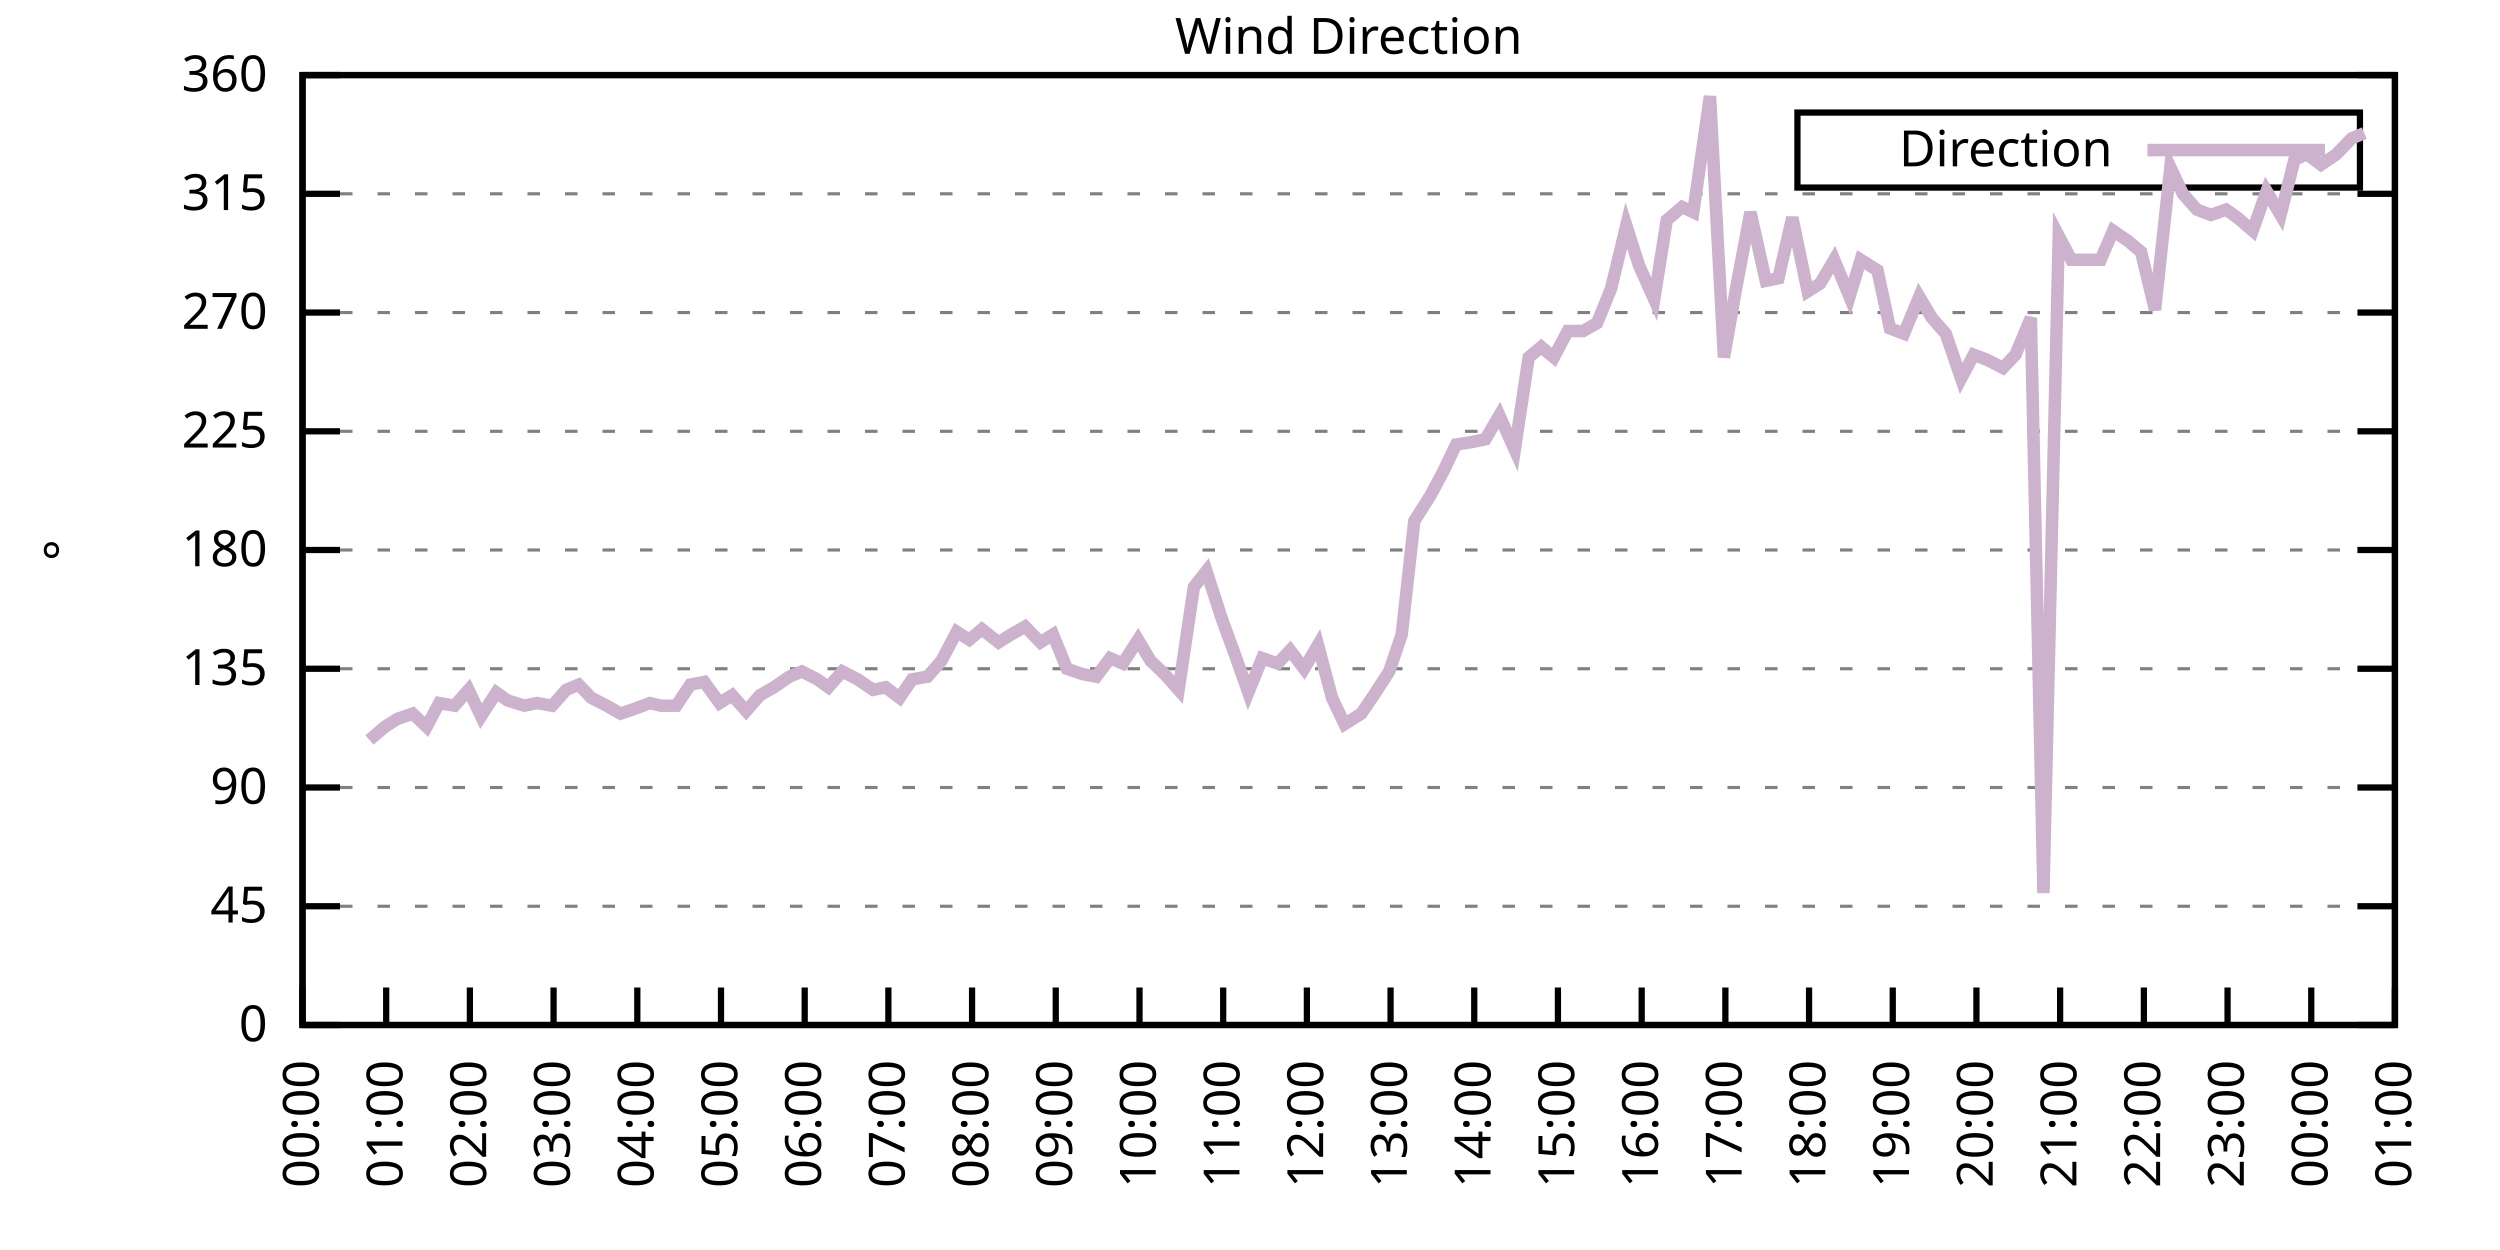
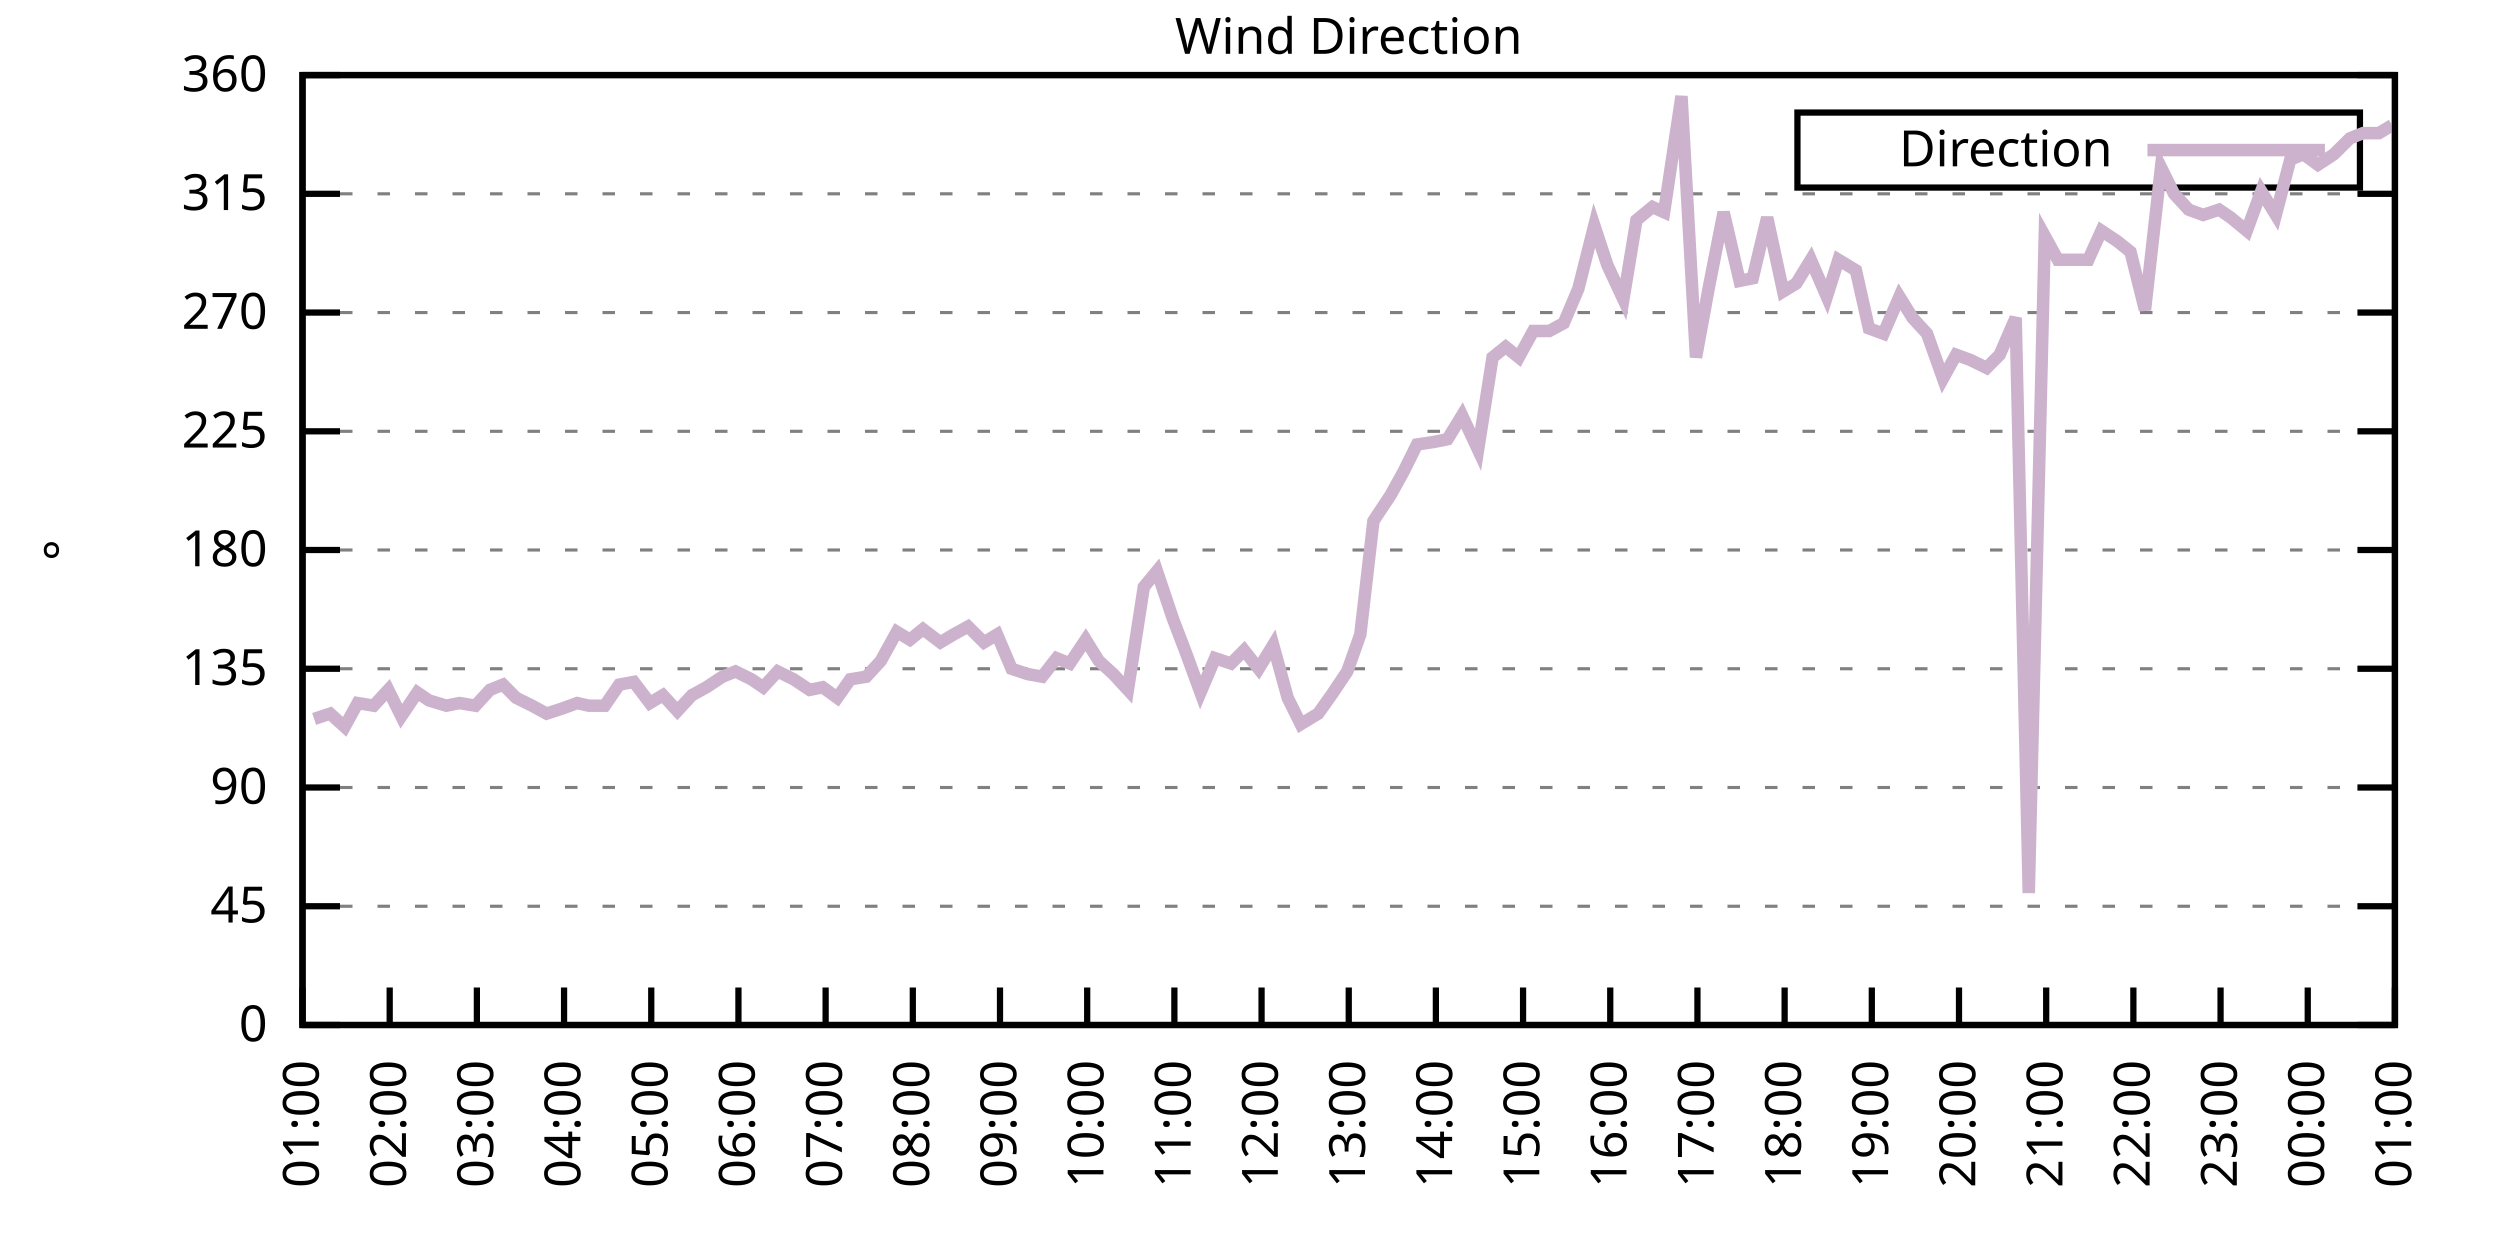
<svg xmlns="http://www.w3.org/2000/svg" xmlns:xlink="http://www.w3.org/1999/xlink" width="400" height="200" viewBox="0 0 400 200">
  <g id="gnuplot_canvas">
    <rect x="0" y="0" width="400" height="200" fill="none" />
    <defs>
      <circle id="gpDot" r="0.5" stroke-width="0.5" stroke="currentColor" />
      <path id="gpPt0" stroke-width="0.333" stroke="currentColor" d="M-1,0 h2 M0,-1 v2" />
      <path id="gpPt1" stroke-width="0.333" stroke="currentColor" d="M-1,-1 L1,1 M1,-1 L-1,1" />
      <path id="gpPt2" stroke-width="0.333" stroke="currentColor" d="M-1,0 L1,0 M0,-1 L0,1 M-1,-1 L1,1 M-1,1 L1,-1" />
      <rect id="gpPt3" stroke-width="0.333" stroke="currentColor" x="-1" y="-1" width="2" height="2" />
      <rect id="gpPt4" stroke-width="0.333" stroke="currentColor" fill="currentColor" x="-1" y="-1" width="2" height="2" />
      <circle id="gpPt5" stroke-width="0.333" stroke="currentColor" cx="0" cy="0" r="1" />
      <use xlink:href="#gpPt5" id="gpPt6" fill="currentColor" stroke="none" />
      <path id="gpPt7" stroke-width="0.333" stroke="currentColor" d="M0,-1.33 L-1.33,0.67 L1.33,0.67 z" />
      <use xlink:href="#gpPt7" id="gpPt8" fill="currentColor" stroke="none" />
      <use xlink:href="#gpPt7" id="gpPt9" stroke="currentColor" transform="rotate(180)" />
      <use xlink:href="#gpPt9" id="gpPt10" fill="currentColor" stroke="none" />
      <use xlink:href="#gpPt3" id="gpPt11" stroke="currentColor" transform="rotate(45)" />
      <use xlink:href="#gpPt11" id="gpPt12" fill="currentColor" stroke="none" />
      <path id="gpPt13" stroke-width="0.333" stroke="currentColor" d="M0,1.330 L1.265,0.411 L0.782,-1.067 L-0.782,-1.076 L-1.265,0.411 z" />
      <use xlink:href="#gpPt13" id="gpPt14" fill="currentColor" stroke="none" />
      <filter id="textbox" filterUnits="objectBoundingBox" x="0" y="0" height="1" width="1">
        <feFlood flood-color="white" flood-opacity="1" result="bgnd" />
        <feComposite in="SourceGraphic" in2="bgnd" operator="atop" />
      </filter>
      <filter id="greybox" filterUnits="objectBoundingBox" x="0" y="0" height="1" width="1">
        <feFlood flood-color="lightgrey" flood-opacity="1" result="grey" />
        <feComposite in="SourceGraphic" in2="grey" operator="atop" />
      </filter>
    </defs>
    <g fill="none" color="white" stroke="currentColor" stroke-width="1.00" stroke-linecap="butt" stroke-linejoin="miter">
</g>
    <g fill="none" color="black" stroke="currentColor" stroke-width="1.00" stroke-linecap="butt" stroke-linejoin="miter">
      <g stroke="none" shape-rendering="crispEdges">
        <polygon fill="rgb(255, 255, 255)" points="48.40,164.00 383.18,164.00 383.18,12.02 48.40,12.02 " />
      </g>
    </g>
    <g fill="none" color="black" stroke="currentColor" stroke-width="1.00" stroke-linecap="butt" stroke-linejoin="miter">
</g>
    <g fill="none" color="black" stroke="black" stroke-width="0.50" stroke-linecap="butt" stroke-linejoin="miter">
</g>
    <g fill="none" color="gray" stroke="currentColor" stroke-width="0.50" stroke-linecap="butt" stroke-linejoin="miter">
      <path stroke="gray" stroke-dasharray="2,4" class="gridline" d="M48.40,164.00 L383.19,164.00  " />
    </g>
    <g fill="none" color="gray" stroke="gray" stroke-width="1.00" stroke-linecap="butt" stroke-linejoin="miter">
</g>
    <g fill="none" color="black" stroke="currentColor" stroke-width="1.00" stroke-linecap="butt" stroke-linejoin="miter">
      <path stroke="black" d="M48.40,164.00 L54.40,164.00 M383.19,164.00 L377.19,164.00  " />
      <g transform="translate(42.80,166.60)" stroke="none" fill="black" font-family="Sans" font-size="8.00" text-anchor="end">
        <text>
          <tspan font-family="Sans"> 0</tspan>
        </text>
      </g>
    </g>
    <g fill="none" color="black" stroke="currentColor" stroke-width="1.00" stroke-linecap="butt" stroke-linejoin="miter">
</g>
    <g fill="none" color="black" stroke="black" stroke-width="0.50" stroke-linecap="butt" stroke-linejoin="miter">
</g>
    <g fill="none" color="gray" stroke="currentColor" stroke-width="0.50" stroke-linecap="butt" stroke-linejoin="miter">
      <path stroke="gray" stroke-dasharray="2,4" class="gridline" d="M48.40,145.00 L383.19,145.00  " />
    </g>
    <g fill="none" color="gray" stroke="gray" stroke-width="1.00" stroke-linecap="butt" stroke-linejoin="miter">
</g>
    <g fill="none" color="black" stroke="currentColor" stroke-width="1.00" stroke-linecap="butt" stroke-linejoin="miter">
      <path stroke="black" d="M48.40,145.00 L54.40,145.00 M383.19,145.00 L377.19,145.00  " />
      <g transform="translate(42.80,147.60)" stroke="none" fill="black" font-family="Sans" font-size="8.00" text-anchor="end">
        <text>
          <tspan font-family="Sans"> 45</tspan>
        </text>
      </g>
    </g>
    <g fill="none" color="black" stroke="currentColor" stroke-width="1.00" stroke-linecap="butt" stroke-linejoin="miter">
</g>
    <g fill="none" color="black" stroke="black" stroke-width="0.50" stroke-linecap="butt" stroke-linejoin="miter">
</g>
    <g fill="none" color="gray" stroke="currentColor" stroke-width="0.50" stroke-linecap="butt" stroke-linejoin="miter">
      <path stroke="gray" stroke-dasharray="2,4" class="gridline" d="M48.40,126.00 L383.19,126.00  " />
    </g>
    <g fill="none" color="gray" stroke="gray" stroke-width="1.00" stroke-linecap="butt" stroke-linejoin="miter">
</g>
    <g fill="none" color="black" stroke="currentColor" stroke-width="1.00" stroke-linecap="butt" stroke-linejoin="miter">
      <path stroke="black" d="M48.40,126.00 L54.40,126.00 M383.19,126.00 L377.19,126.00  " />
      <g transform="translate(42.80,128.60)" stroke="none" fill="black" font-family="Sans" font-size="8.00" text-anchor="end">
        <text>
          <tspan font-family="Sans"> 90</tspan>
        </text>
      </g>
    </g>
    <g fill="none" color="black" stroke="currentColor" stroke-width="1.00" stroke-linecap="butt" stroke-linejoin="miter">
</g>
    <g fill="none" color="black" stroke="black" stroke-width="0.50" stroke-linecap="butt" stroke-linejoin="miter">
</g>
    <g fill="none" color="gray" stroke="currentColor" stroke-width="0.50" stroke-linecap="butt" stroke-linejoin="miter">
      <path stroke="gray" stroke-dasharray="2,4" class="gridline" d="M48.40,107.00 L383.19,107.00  " />
    </g>
    <g fill="none" color="gray" stroke="gray" stroke-width="1.00" stroke-linecap="butt" stroke-linejoin="miter">
</g>
    <g fill="none" color="black" stroke="currentColor" stroke-width="1.00" stroke-linecap="butt" stroke-linejoin="miter">
      <path stroke="black" d="M48.40,107.00 L54.40,107.00 M383.19,107.00 L377.19,107.00  " />
      <g transform="translate(42.80,109.60)" stroke="none" fill="black" font-family="Sans" font-size="8.00" text-anchor="end">
        <text>
          <tspan font-family="Sans"> 135</tspan>
        </text>
      </g>
    </g>
    <g fill="none" color="black" stroke="currentColor" stroke-width="1.00" stroke-linecap="butt" stroke-linejoin="miter">
</g>
    <g fill="none" color="black" stroke="black" stroke-width="0.50" stroke-linecap="butt" stroke-linejoin="miter">
</g>
    <g fill="none" color="gray" stroke="currentColor" stroke-width="0.50" stroke-linecap="butt" stroke-linejoin="miter">
      <path stroke="gray" stroke-dasharray="2,4" class="gridline" d="M48.40,88.00 L383.19,88.00  " />
    </g>
    <g fill="none" color="gray" stroke="gray" stroke-width="1.00" stroke-linecap="butt" stroke-linejoin="miter">
</g>
    <g fill="none" color="black" stroke="currentColor" stroke-width="1.00" stroke-linecap="butt" stroke-linejoin="miter">
      <path stroke="black" d="M48.40,88.00 L54.40,88.00 M383.19,88.00 L377.19,88.00  " />
      <g transform="translate(42.80,90.60)" stroke="none" fill="black" font-family="Sans" font-size="8.00" text-anchor="end">
        <text>
          <tspan font-family="Sans"> 180</tspan>
        </text>
      </g>
    </g>
    <g fill="none" color="black" stroke="currentColor" stroke-width="1.00" stroke-linecap="butt" stroke-linejoin="miter">
</g>
    <g fill="none" color="black" stroke="black" stroke-width="0.50" stroke-linecap="butt" stroke-linejoin="miter">
</g>
    <g fill="none" color="gray" stroke="currentColor" stroke-width="0.50" stroke-linecap="butt" stroke-linejoin="miter">
      <path stroke="gray" stroke-dasharray="2,4" class="gridline" d="M48.40,69.01 L383.19,69.01  " />
    </g>
    <g fill="none" color="gray" stroke="gray" stroke-width="1.00" stroke-linecap="butt" stroke-linejoin="miter">
</g>
    <g fill="none" color="black" stroke="currentColor" stroke-width="1.00" stroke-linecap="butt" stroke-linejoin="miter">
      <path stroke="black" d="M48.40,69.01 L54.40,69.01 M383.19,69.01 L377.19,69.01  " />
      <g transform="translate(42.80,71.61)" stroke="none" fill="black" font-family="Sans" font-size="8.00" text-anchor="end">
        <text>
          <tspan font-family="Sans"> 225</tspan>
        </text>
      </g>
    </g>
    <g fill="none" color="black" stroke="currentColor" stroke-width="1.00" stroke-linecap="butt" stroke-linejoin="miter">
</g>
    <g fill="none" color="black" stroke="black" stroke-width="0.50" stroke-linecap="butt" stroke-linejoin="miter">
</g>
    <g fill="none" color="gray" stroke="currentColor" stroke-width="0.50" stroke-linecap="butt" stroke-linejoin="miter">
      <path stroke="gray" stroke-dasharray="2,4" class="gridline" d="M48.40,50.01 L383.19,50.01  " />
    </g>
    <g fill="none" color="gray" stroke="gray" stroke-width="1.00" stroke-linecap="butt" stroke-linejoin="miter">
</g>
    <g fill="none" color="black" stroke="currentColor" stroke-width="1.00" stroke-linecap="butt" stroke-linejoin="miter">
      <path stroke="black" d="M48.40,50.01 L54.40,50.01 M383.19,50.01 L377.19,50.01  " />
      <g transform="translate(42.80,52.61)" stroke="none" fill="black" font-family="Sans" font-size="8.00" text-anchor="end">
        <text>
          <tspan font-family="Sans"> 270</tspan>
        </text>
      </g>
    </g>
    <g fill="none" color="black" stroke="currentColor" stroke-width="1.00" stroke-linecap="butt" stroke-linejoin="miter">
</g>
    <g fill="none" color="black" stroke="black" stroke-width="0.50" stroke-linecap="butt" stroke-linejoin="miter">
</g>
    <g fill="none" color="gray" stroke="currentColor" stroke-width="0.50" stroke-linecap="butt" stroke-linejoin="miter">
      <path stroke="gray" stroke-dasharray="2,4" class="gridline" d="M48.40,31.01 L383.19,31.01  " />
    </g>
    <g fill="none" color="gray" stroke="gray" stroke-width="1.00" stroke-linecap="butt" stroke-linejoin="miter">
</g>
    <g fill="none" color="black" stroke="currentColor" stroke-width="1.00" stroke-linecap="butt" stroke-linejoin="miter">
      <path stroke="black" d="M48.40,31.01 L54.40,31.01 M383.19,31.01 L377.19,31.01  " />
      <g transform="translate(42.80,33.61)" stroke="none" fill="black" font-family="Sans" font-size="8.00" text-anchor="end">
        <text>
          <tspan font-family="Sans"> 315</tspan>
        </text>
      </g>
    </g>
    <g fill="none" color="black" stroke="currentColor" stroke-width="1.00" stroke-linecap="butt" stroke-linejoin="miter">
</g>
    <g fill="none" color="black" stroke="black" stroke-width="0.50" stroke-linecap="butt" stroke-linejoin="miter">
</g>
    <g fill="none" color="gray" stroke="currentColor" stroke-width="0.50" stroke-linecap="butt" stroke-linejoin="miter">
      <path stroke="gray" stroke-dasharray="2,4" class="gridline" d="M48.40,12.01 L383.19,12.01  " />
    </g>
    <g fill="none" color="gray" stroke="gray" stroke-width="1.00" stroke-linecap="butt" stroke-linejoin="miter">
</g>
    <g fill="none" color="black" stroke="currentColor" stroke-width="1.00" stroke-linecap="butt" stroke-linejoin="miter">
      <path stroke="black" d="M48.40,12.01 L54.40,12.01 M383.19,12.01 L377.19,12.01  " />
      <g transform="translate(42.80,14.61)" stroke="none" fill="black" font-family="Sans" font-size="8.00" text-anchor="end">
        <text>
          <tspan font-family="Sans"> 360</tspan>
        </text>
      </g>
    </g>
    <g fill="none" color="black" stroke="currentColor" stroke-width="1.00" stroke-linecap="butt" stroke-linejoin="miter">
      <path stroke="black" d="M48.40,164.00 L48.40,158.00  " />
      <g transform="translate(51.00,169.60) rotate(270.00)" stroke="none" fill="black" font-family="Sans" font-size="8.00" text-anchor="end">
        <text>
-           <tspan font-family="Sans">00:00</tspan>
-         </text>
-       </g>
-     </g>
-     <g fill="none" color="black" stroke="currentColor" stroke-width="1.00" stroke-linecap="butt" stroke-linejoin="miter">
-       <path stroke="black" d="M61.79,164.00 L61.79,158.00  " />
-       <g transform="translate(64.39,169.60) rotate(270.00)" stroke="none" fill="black" font-family="Sans" font-size="8.00" text-anchor="end">
-         <text>
          <tspan font-family="Sans">01:00</tspan>
        </text>
      </g>
    </g>
    <g fill="none" color="black" stroke="currentColor" stroke-width="1.00" stroke-linecap="butt" stroke-linejoin="miter">
-       <path stroke="black" d="M75.18,164.00 L75.18,158.00  " />
-       <g transform="translate(77.78,169.60) rotate(270.00)" stroke="none" fill="black" font-family="Sans" font-size="8.00" text-anchor="end">
+       <path stroke="black" d="M62.35,164.00 L62.35,158.00  " />
+       <g transform="translate(64.95,169.60) rotate(270.00)" stroke="none" fill="black" font-family="Sans" font-size="8.00" text-anchor="end">
        <text>
          <tspan font-family="Sans">02:00</tspan>
        </text>
      </g>
    </g>
    <g fill="none" color="black" stroke="currentColor" stroke-width="1.00" stroke-linecap="butt" stroke-linejoin="miter">
-       <path stroke="black" d="M88.57,164.00 L88.57,158.00  " />
-       <g transform="translate(91.17,169.60) rotate(270.00)" stroke="none" fill="black" font-family="Sans" font-size="8.00" text-anchor="end">
+       <path stroke="black" d="M76.30,164.00 L76.30,158.00  " />
+       <g transform="translate(78.90,169.60) rotate(270.00)" stroke="none" fill="black" font-family="Sans" font-size="8.00" text-anchor="end">
        <text>
          <tspan font-family="Sans">03:00</tspan>
        </text>
      </g>
    </g>
    <g fill="none" color="black" stroke="currentColor" stroke-width="1.00" stroke-linecap="butt" stroke-linejoin="miter">
-       <path stroke="black" d="M101.97,164.00 L101.97,158.00  " />
-       <g transform="translate(104.57,169.60) rotate(270.00)" stroke="none" fill="black" font-family="Sans" font-size="8.00" text-anchor="end">
+       <path stroke="black" d="M90.25,164.00 L90.25,158.00  " />
+       <g transform="translate(92.85,169.60) rotate(270.00)" stroke="none" fill="black" font-family="Sans" font-size="8.00" text-anchor="end">
        <text>
          <tspan font-family="Sans">04:00</tspan>
        </text>
      </g>
    </g>
    <g fill="none" color="black" stroke="currentColor" stroke-width="1.00" stroke-linecap="butt" stroke-linejoin="miter">
-       <path stroke="black" d="M115.36,164.00 L115.36,158.00  " />
-       <g transform="translate(117.96,169.60) rotate(270.00)" stroke="none" fill="black" font-family="Sans" font-size="8.00" text-anchor="end">
+       <path stroke="black" d="M104.20,164.00 L104.20,158.00  " />
+       <g transform="translate(106.80,169.60) rotate(270.00)" stroke="none" fill="black" font-family="Sans" font-size="8.00" text-anchor="end">
        <text>
          <tspan font-family="Sans">05:00</tspan>
        </text>
      </g>
    </g>
    <g fill="none" color="black" stroke="currentColor" stroke-width="1.00" stroke-linecap="butt" stroke-linejoin="miter">
-       <path stroke="black" d="M128.75,164.00 L128.75,158.00  " />
-       <g transform="translate(131.35,169.60) rotate(270.00)" stroke="none" fill="black" font-family="Sans" font-size="8.00" text-anchor="end">
+       <path stroke="black" d="M118.15,164.00 L118.15,158.00  " />
+       <g transform="translate(120.75,169.60) rotate(270.00)" stroke="none" fill="black" font-family="Sans" font-size="8.00" text-anchor="end">
        <text>
          <tspan font-family="Sans">06:00</tspan>
        </text>
      </g>
    </g>
    <g fill="none" color="black" stroke="currentColor" stroke-width="1.00" stroke-linecap="butt" stroke-linejoin="miter">
-       <path stroke="black" d="M142.14,164.00 L142.14,158.00  " />
-       <g transform="translate(144.74,169.60) rotate(270.00)" stroke="none" fill="black" font-family="Sans" font-size="8.00" text-anchor="end">
+       <path stroke="black" d="M132.10,164.00 L132.10,158.00  " />
+       <g transform="translate(134.70,169.60) rotate(270.00)" stroke="none" fill="black" font-family="Sans" font-size="8.00" text-anchor="end">
        <text>
          <tspan font-family="Sans">07:00</tspan>
        </text>
      </g>
    </g>
    <g fill="none" color="black" stroke="currentColor" stroke-width="1.00" stroke-linecap="butt" stroke-linejoin="miter">
-       <path stroke="black" d="M155.53,164.00 L155.53,158.00  " />
-       <g transform="translate(158.13,169.60) rotate(270.00)" stroke="none" fill="black" font-family="Sans" font-size="8.00" text-anchor="end">
+       <path stroke="black" d="M146.05,164.00 L146.05,158.00  " />
+       <g transform="translate(148.65,169.60) rotate(270.00)" stroke="none" fill="black" font-family="Sans" font-size="8.00" text-anchor="end">
        <text>
          <tspan font-family="Sans">08:00</tspan>
        </text>
      </g>
    </g>
    <g fill="none" color="black" stroke="currentColor" stroke-width="1.00" stroke-linecap="butt" stroke-linejoin="miter">
-       <path stroke="black" d="M168.92,164.00 L168.92,158.00  " />
-       <g transform="translate(171.52,169.60) rotate(270.00)" stroke="none" fill="black" font-family="Sans" font-size="8.00" text-anchor="end">
+       <path stroke="black" d="M160.00,164.00 L160.00,158.00  " />
+       <g transform="translate(162.60,169.60) rotate(270.00)" stroke="none" fill="black" font-family="Sans" font-size="8.00" text-anchor="end">
        <text>
          <tspan font-family="Sans">09:00</tspan>
        </text>
      </g>
    </g>
    <g fill="none" color="black" stroke="currentColor" stroke-width="1.00" stroke-linecap="butt" stroke-linejoin="miter">
-       <path stroke="black" d="M182.32,164.00 L182.32,158.00  " />
-       <g transform="translate(184.92,169.60) rotate(270.00)" stroke="none" fill="black" font-family="Sans" font-size="8.00" text-anchor="end">
+       <path stroke="black" d="M173.95,164.00 L173.95,158.00  " />
+       <g transform="translate(176.55,169.60) rotate(270.00)" stroke="none" fill="black" font-family="Sans" font-size="8.00" text-anchor="end">
        <text>
          <tspan font-family="Sans">10:00</tspan>
        </text>
      </g>
    </g>
    <g fill="none" color="black" stroke="currentColor" stroke-width="1.00" stroke-linecap="butt" stroke-linejoin="miter">
-       <path stroke="black" d="M195.71,164.00 L195.71,158.00  " />
-       <g transform="translate(198.31,169.60) rotate(270.00)" stroke="none" fill="black" font-family="Sans" font-size="8.00" text-anchor="end">
+       <path stroke="black" d="M187.90,164.00 L187.90,158.00  " />
+       <g transform="translate(190.50,169.60) rotate(270.00)" stroke="none" fill="black" font-family="Sans" font-size="8.00" text-anchor="end">
        <text>
          <tspan font-family="Sans">11:00</tspan>
        </text>
      </g>
    </g>
    <g fill="none" color="black" stroke="currentColor" stroke-width="1.00" stroke-linecap="butt" stroke-linejoin="miter">
-       <path stroke="black" d="M209.10,164.00 L209.10,158.00  " />
-       <g transform="translate(211.70,169.60) rotate(270.00)" stroke="none" fill="black" font-family="Sans" font-size="8.00" text-anchor="end">
+       <path stroke="black" d="M201.85,164.00 L201.85,158.00  " />
+       <g transform="translate(204.45,169.60) rotate(270.00)" stroke="none" fill="black" font-family="Sans" font-size="8.00" text-anchor="end">
        <text>
          <tspan font-family="Sans">12:00</tspan>
        </text>
      </g>
    </g>
    <g fill="none" color="black" stroke="currentColor" stroke-width="1.00" stroke-linecap="butt" stroke-linejoin="miter">
-       <path stroke="black" d="M222.49,164.00 L222.49,158.00  " />
-       <g transform="translate(225.09,169.60) rotate(270.00)" stroke="none" fill="black" font-family="Sans" font-size="8.00" text-anchor="end">
+       <path stroke="black" d="M215.80,164.00 L215.80,158.00  " />
+       <g transform="translate(218.40,169.60) rotate(270.00)" stroke="none" fill="black" font-family="Sans" font-size="8.00" text-anchor="end">
        <text>
          <tspan font-family="Sans">13:00</tspan>
        </text>
      </g>
    </g>
    <g fill="none" color="black" stroke="currentColor" stroke-width="1.00" stroke-linecap="butt" stroke-linejoin="miter">
-       <path stroke="black" d="M235.88,164.00 L235.88,158.00  " />
-       <g transform="translate(238.48,169.60) rotate(270.00)" stroke="none" fill="black" font-family="Sans" font-size="8.00" text-anchor="end">
+       <path stroke="black" d="M229.74,164.00 L229.74,158.00  " />
+       <g transform="translate(232.34,169.60) rotate(270.00)" stroke="none" fill="black" font-family="Sans" font-size="8.00" text-anchor="end">
        <text>
          <tspan font-family="Sans">14:00</tspan>
        </text>
      </g>
    </g>
    <g fill="none" color="black" stroke="currentColor" stroke-width="1.00" stroke-linecap="butt" stroke-linejoin="miter">
-       <path stroke="black" d="M249.27,164.00 L249.27,158.00  " />
-       <g transform="translate(251.87,169.60) rotate(270.00)" stroke="none" fill="black" font-family="Sans" font-size="8.00" text-anchor="end">
+       <path stroke="black" d="M243.69,164.00 L243.69,158.00  " />
+       <g transform="translate(246.29,169.60) rotate(270.00)" stroke="none" fill="black" font-family="Sans" font-size="8.00" text-anchor="end">
        <text>
          <tspan font-family="Sans">15:00</tspan>
        </text>
      </g>
    </g>
    <g fill="none" color="black" stroke="currentColor" stroke-width="1.00" stroke-linecap="butt" stroke-linejoin="miter">
-       <path stroke="black" d="M262.67,164.00 L262.67,158.00  " />
-       <g transform="translate(265.27,169.60) rotate(270.00)" stroke="none" fill="black" font-family="Sans" font-size="8.00" text-anchor="end">
+       <path stroke="black" d="M257.64,164.00 L257.64,158.00  " />
+       <g transform="translate(260.24,169.60) rotate(270.00)" stroke="none" fill="black" font-family="Sans" font-size="8.00" text-anchor="end">
        <text>
          <tspan font-family="Sans">16:00</tspan>
        </text>
      </g>
    </g>
    <g fill="none" color="black" stroke="currentColor" stroke-width="1.00" stroke-linecap="butt" stroke-linejoin="miter">
-       <path stroke="black" d="M276.06,164.00 L276.06,158.00  " />
-       <g transform="translate(278.66,169.60) rotate(270.00)" stroke="none" fill="black" font-family="Sans" font-size="8.00" text-anchor="end">
+       <path stroke="black" d="M271.59,164.00 L271.59,158.00  " />
+       <g transform="translate(274.19,169.60) rotate(270.00)" stroke="none" fill="black" font-family="Sans" font-size="8.00" text-anchor="end">
        <text>
          <tspan font-family="Sans">17:00</tspan>
        </text>
      </g>
    </g>
    <g fill="none" color="black" stroke="currentColor" stroke-width="1.00" stroke-linecap="butt" stroke-linejoin="miter">
-       <path stroke="black" d="M289.45,164.00 L289.45,158.00  " />
-       <g transform="translate(292.05,169.60) rotate(270.00)" stroke="none" fill="black" font-family="Sans" font-size="8.00" text-anchor="end">
+       <path stroke="black" d="M285.54,164.00 L285.54,158.00  " />
+       <g transform="translate(288.14,169.60) rotate(270.00)" stroke="none" fill="black" font-family="Sans" font-size="8.00" text-anchor="end">
        <text>
          <tspan font-family="Sans">18:00</tspan>
        </text>
      </g>
    </g>
    <g fill="none" color="black" stroke="currentColor" stroke-width="1.00" stroke-linecap="butt" stroke-linejoin="miter">
-       <path stroke="black" d="M302.84,164.00 L302.84,158.00  " />
-       <g transform="translate(305.44,169.60) rotate(270.00)" stroke="none" fill="black" font-family="Sans" font-size="8.00" text-anchor="end">
+       <path stroke="black" d="M299.49,164.00 L299.49,158.00  " />
+       <g transform="translate(302.09,169.60) rotate(270.00)" stroke="none" fill="black" font-family="Sans" font-size="8.00" text-anchor="end">
        <text>
          <tspan font-family="Sans">19:00</tspan>
        </text>
      </g>
    </g>
    <g fill="none" color="black" stroke="currentColor" stroke-width="1.00" stroke-linecap="butt" stroke-linejoin="miter">
-       <path stroke="black" d="M316.23,164.00 L316.23,158.00  " />
-       <g transform="translate(318.83,169.60) rotate(270.00)" stroke="none" fill="black" font-family="Sans" font-size="8.00" text-anchor="end">
+       <path stroke="black" d="M313.44,164.00 L313.44,158.00  " />
+       <g transform="translate(316.04,169.60) rotate(270.00)" stroke="none" fill="black" font-family="Sans" font-size="8.00" text-anchor="end">
        <text>
          <tspan font-family="Sans">20:00</tspan>
        </text>
      </g>
    </g>
    <g fill="none" color="black" stroke="currentColor" stroke-width="1.00" stroke-linecap="butt" stroke-linejoin="miter">
-       <path stroke="black" d="M329.62,164.00 L329.62,158.00  " />
-       <g transform="translate(332.22,169.60) rotate(270.00)" stroke="none" fill="black" font-family="Sans" font-size="8.00" text-anchor="end">
+       <path stroke="black" d="M327.39,164.00 L327.39,158.00  " />
+       <g transform="translate(329.99,169.60) rotate(270.00)" stroke="none" fill="black" font-family="Sans" font-size="8.00" text-anchor="end">
        <text>
          <tspan font-family="Sans">21:00</tspan>
        </text>
      </g>
    </g>
    <g fill="none" color="black" stroke="currentColor" stroke-width="1.00" stroke-linecap="butt" stroke-linejoin="miter">
-       <path stroke="black" d="M343.02,164.00 L343.02,158.00  " />
-       <g transform="translate(345.62,169.60) rotate(270.00)" stroke="none" fill="black" font-family="Sans" font-size="8.00" text-anchor="end">
+       <path stroke="black" d="M341.34,164.00 L341.34,158.00  " />
+       <g transform="translate(343.94,169.60) rotate(270.00)" stroke="none" fill="black" font-family="Sans" font-size="8.00" text-anchor="end">
        <text>
          <tspan font-family="Sans">22:00</tspan>
        </text>
      </g>
    </g>
    <g fill="none" color="black" stroke="currentColor" stroke-width="1.00" stroke-linecap="butt" stroke-linejoin="miter">
-       <path stroke="black" d="M356.41,164.00 L356.41,158.00  " />
-       <g transform="translate(359.01,169.60) rotate(270.00)" stroke="none" fill="black" font-family="Sans" font-size="8.00" text-anchor="end">
+       <path stroke="black" d="M355.29,164.00 L355.29,158.00  " />
+       <g transform="translate(357.89,169.60) rotate(270.00)" stroke="none" fill="black" font-family="Sans" font-size="8.00" text-anchor="end">
        <text>
          <tspan font-family="Sans">23:00</tspan>
        </text>
      </g>
    </g>
    <g fill="none" color="black" stroke="currentColor" stroke-width="1.00" stroke-linecap="butt" stroke-linejoin="miter">
-       <path stroke="black" d="M369.80,164.00 L369.80,158.00  " />
-       <g transform="translate(372.40,169.60) rotate(270.00)" stroke="none" fill="black" font-family="Sans" font-size="8.00" text-anchor="end">
+       <path stroke="black" d="M369.24,164.00 L369.24,158.00  " />
+       <g transform="translate(371.84,169.60) rotate(270.00)" stroke="none" fill="black" font-family="Sans" font-size="8.00" text-anchor="end">
        <text>
          <tspan font-family="Sans">00:00</tspan>
        </text>
      </g>
    </g>
    <g fill="none" color="black" stroke="currentColor" stroke-width="1.00" stroke-linecap="butt" stroke-linejoin="miter">
      <path stroke="black" d="M383.19,164.00 L383.19,158.00  " />
      <g transform="translate(385.79,169.60) rotate(270.00)" stroke="none" fill="black" font-family="Sans" font-size="8.00" text-anchor="end">
        <text>
          <tspan font-family="Sans">01:00</tspan>
        </text>
      </g>
    </g>
    <g fill="none" color="black" stroke="currentColor" stroke-width="1.00" stroke-linecap="butt" stroke-linejoin="miter">
</g>
    <g fill="none" color="black" stroke="currentColor" stroke-width="1.00" stroke-linecap="butt" stroke-linejoin="miter">
      <path stroke="black" d="M48.40,12.01 L48.40,164.00 L383.19,164.00 L383.19,12.01 L48.40,12.01 Z  " />
    </g>
    <g fill="none" color="black" stroke="currentColor" stroke-width="1.00" stroke-linecap="butt" stroke-linejoin="miter">
</g>
    <g fill="none" color="black" stroke="currentColor" stroke-width="1.00" stroke-linecap="butt" stroke-linejoin="miter">
      <path stroke="black" d="M287.59,30.01 L287.59,18.01 L377.59,18.01 L377.59,30.01 L287.59,30.01 Z  " />
    </g>
    <g id="Wind_direction_plot_1">
      <g fill="none" color="white" stroke="black" stroke-width="2.00" stroke-linecap="butt" stroke-linejoin="miter">
</g>
      <g fill="none" color="black" stroke="currentColor" stroke-width="2.00" stroke-linecap="butt" stroke-linejoin="miter">
        <g transform="translate(337.99,26.61)" stroke="none" fill="black" font-family="Sans" font-size="8.00" text-anchor="end">
          <text>
            <tspan font-family="Sans">Direction</tspan>
          </text>
        </g>
      </g>
      <g fill="none" color="black" stroke="currentColor" stroke-width="2.00" stroke-linecap="butt" stroke-linejoin="miter">
-         <path stroke="rgb(204, 178, 204)" d="M343.59,24.01 L371.99,24.01 M59.11,118.40 L61.57,116.29 L63.58,115.03 L66.03,114.18 L68.26,116.29 L70.27,112.49   L72.73,112.91 L74.96,110.38 L76.97,114.60 L79.42,110.80 L81.21,112.07 L83.89,112.91 L85.90,112.49 L88.35,112.91   L90.58,110.38 L92.59,109.54 L94.60,111.65 L97.06,112.91 L99.29,114.18 L101.74,113.34 L103.98,112.49 L105.76,112.91   L108.22,112.91 L110.45,109.54 L112.68,109.11 L115.13,112.49 L117.14,111.23 L119.38,113.76 L121.61,111.23 L123.84,109.96   L126.29,108.27 L128.30,107.43 L130.76,108.69 L132.54,109.96 L134.78,107.43 L137.23,108.69 L139.69,110.38 L141.69,109.96   L143.93,111.65 L145.94,108.69 L148.39,108.27 L150.62,105.74 L153.08,101.09 L155.09,102.36 L157.10,100.67 L159.77,102.78   L161.78,101.52 L164.01,100.25 L166.47,102.78 L168.48,101.52 L170.71,107.00 L173.17,107.85 L175.40,108.27 L177.63,105.31   L179.64,106.16 L182.09,102.36 L184.10,105.74 L186.33,107.85 L188.57,110.38 L191.02,93.92 L193.03,91.38 L195.48,98.98   L197.49,104.47 L199.73,110.80 L201.96,105.31 L204.41,106.16 L206.42,104.05 L208.65,107.00 L210.88,103.20 L213.12,111.65   L215.13,115.87 L217.80,114.18 L219.81,111.23 L222.27,107.43 L224.28,101.52 L226.29,83.36 L228.96,79.14 L230.97,75.34   L232.98,71.12 L235.66,70.70 L237.67,70.27 L239.90,66.47 L242.36,71.96 L244.59,57.18 L246.60,55.50 L248.60,57.18   L250.84,52.96 L253.29,52.96 L255.52,51.70 L257.76,46.21 L260.21,36.08 L262.22,42.41 L264.67,47.90 L266.68,35.23   L269.14,33.12 L270.92,33.96 L273.60,15.39 L275.83,57.18 L277.84,45.79 L280.07,33.96 L282.53,44.94 L284.54,44.52   L286.77,34.81 L289.23,46.63 L291.23,45.36 L293.47,41.56 L295.92,47.47 L297.71,41.56 L300.39,43.25 L302.39,52.54   L304.63,53.39 L307.08,47.47 L309.09,50.85 L311.32,53.39 L313.78,60.56 L315.79,56.76 L318.02,57.61 L320.47,58.87   L322.48,56.76 L324.94,50.85 L326.95,142.89 L329.40,37.76 L331.41,41.56 L333.86,41.56 L336.10,41.56 L338.10,36.92   L340.56,38.61 L342.57,40.30 L344.80,49.59 L347.26,26.79 L349.26,31.01 L351.50,33.54 L353.73,34.39 L356.18,33.54   L357.97,34.81 L360.42,36.92 L362.66,30.59 L364.89,34.39 L367.12,25.52 L369.13,24.68 L371.36,26.36 L373.82,24.68   L376.27,22.14 L378.28,21.30  " />
+         <path stroke="rgb(204, 178, 204)" d="M343.59,24.01 L371.99,24.01 M50.26,115.03 L52.82,114.18 L55.14,116.29 L57.23,112.49 L59.79,112.91 L62.12,110.38   L64.21,114.60 L66.77,110.80 L68.63,112.07 L71.42,112.91 L73.51,112.49 L76.07,112.91 L78.39,110.38 L80.48,109.54   L82.58,111.65 L85.13,112.91 L87.46,114.18 L90.02,113.34 L92.34,112.49 L94.20,112.91 L96.76,112.91 L99.08,109.54   L101.41,109.11 L103.97,112.49 L106.06,111.23 L108.38,113.76 L110.71,111.23 L113.03,109.96 L115.59,108.27 L117.68,107.43   L120.24,108.69 L122.10,109.96 L124.43,107.43 L126.98,108.69 L129.54,110.38 L131.63,109.96 L133.96,111.65 L136.05,108.69   L138.61,108.27 L140.93,105.74 L143.49,101.09 L145.58,102.36 L147.67,100.67 L150.46,102.78 L152.56,101.52 L154.88,100.25   L157.44,102.78 L159.53,101.52 L161.86,107.00 L164.41,107.85 L166.74,108.27 L169.06,105.31 L171.16,106.16 L173.71,102.36   L175.81,105.74 L178.13,107.85 L180.46,110.38 L183.01,93.92 L185.11,91.38 L187.66,98.98 L189.76,104.47 L192.08,110.80   L194.41,105.31 L196.96,106.16 L199.06,104.05 L201.38,107.00 L203.71,103.20 L206.03,111.65 L208.12,115.87 L210.91,114.18   L213.01,111.23 L215.56,107.43 L217.65,101.52 L219.75,83.36 L222.54,79.14 L224.63,75.34 L226.72,71.12 L229.51,70.70   L231.60,70.27 L233.93,66.47 L236.49,71.96 L238.81,57.18 L240.90,55.50 L243.00,57.18 L245.32,52.96 L247.88,52.96   L250.20,51.70 L252.53,46.21 L255.09,36.08 L257.18,42.41 L259.74,47.90 L261.83,35.23 L264.39,33.12 L266.25,33.96   L269.04,15.39 L271.36,57.18 L273.45,45.79 L275.78,33.96 L278.34,44.94 L280.43,44.52 L282.75,34.81 L285.31,46.63   L287.40,45.36 L289.73,41.56 L292.29,47.47 L294.15,41.56 L296.94,43.25 L299.03,52.54 L301.35,53.39 L303.91,47.47   L306.00,50.85 L308.33,53.39 L310.88,60.56 L312.98,56.76 L315.30,57.61 L317.86,58.87 L319.95,56.76 L322.51,50.85   L324.60,142.89 L327.16,37.76 L329.25,41.56 L331.81,41.56 L334.13,41.56 L336.23,36.92 L338.78,38.61 L340.88,40.30   L343.20,49.59 L345.76,26.79 L347.85,31.01 L350.18,33.54 L352.50,34.39 L355.06,33.54 L356.92,34.81 L359.48,36.92   L361.80,30.59 L364.13,34.39 L366.45,25.52 L368.54,24.68 L370.87,26.36 L373.43,24.68 L375.98,22.14 L378.08,21.30   L380.63,21.30 L382.73,20.03  " />
      </g>
    </g>
    <g fill="none" color="black" stroke="currentColor" stroke-width="2.00" stroke-linecap="butt" stroke-linejoin="miter">
</g>
    <g fill="none" color="black" stroke="black" stroke-width="1.00" stroke-linecap="butt" stroke-linejoin="miter">
</g>
    <g fill="none" color="black" stroke="currentColor" stroke-width="1.00" stroke-linecap="butt" stroke-linejoin="miter">
      <path stroke="black" d="M48.40,12.01 L48.40,164.00 L383.19,164.00 L383.19,12.01 L48.40,12.01 Z  " />
      <g transform="translate(12.80,88.01) rotate(270.00)" stroke="none" fill="black" font-family="Sans" font-size="8.00" text-anchor="middle">
        <text>
          <tspan font-family="Sans">°</tspan>
        </text>
      </g>
    </g>
    <g fill="none" color="black" stroke="currentColor" stroke-width="1.00" stroke-linecap="butt" stroke-linejoin="miter">
</g>
    <g fill="none" color="black" stroke="currentColor" stroke-width="1.00" stroke-linecap="butt" stroke-linejoin="miter">
      <g transform="translate(215.79,8.61)" stroke="none" fill="black" font-family="Sans" font-size="8.00" text-anchor="middle">
        <text>
          <tspan font-family="Sans">Wind Direction</tspan>
        </text>
      </g>
    </g>
    <g fill="none" color="black" stroke="currentColor" stroke-width="1.00" stroke-linecap="butt" stroke-linejoin="miter">
</g>
  </g>
</svg>
